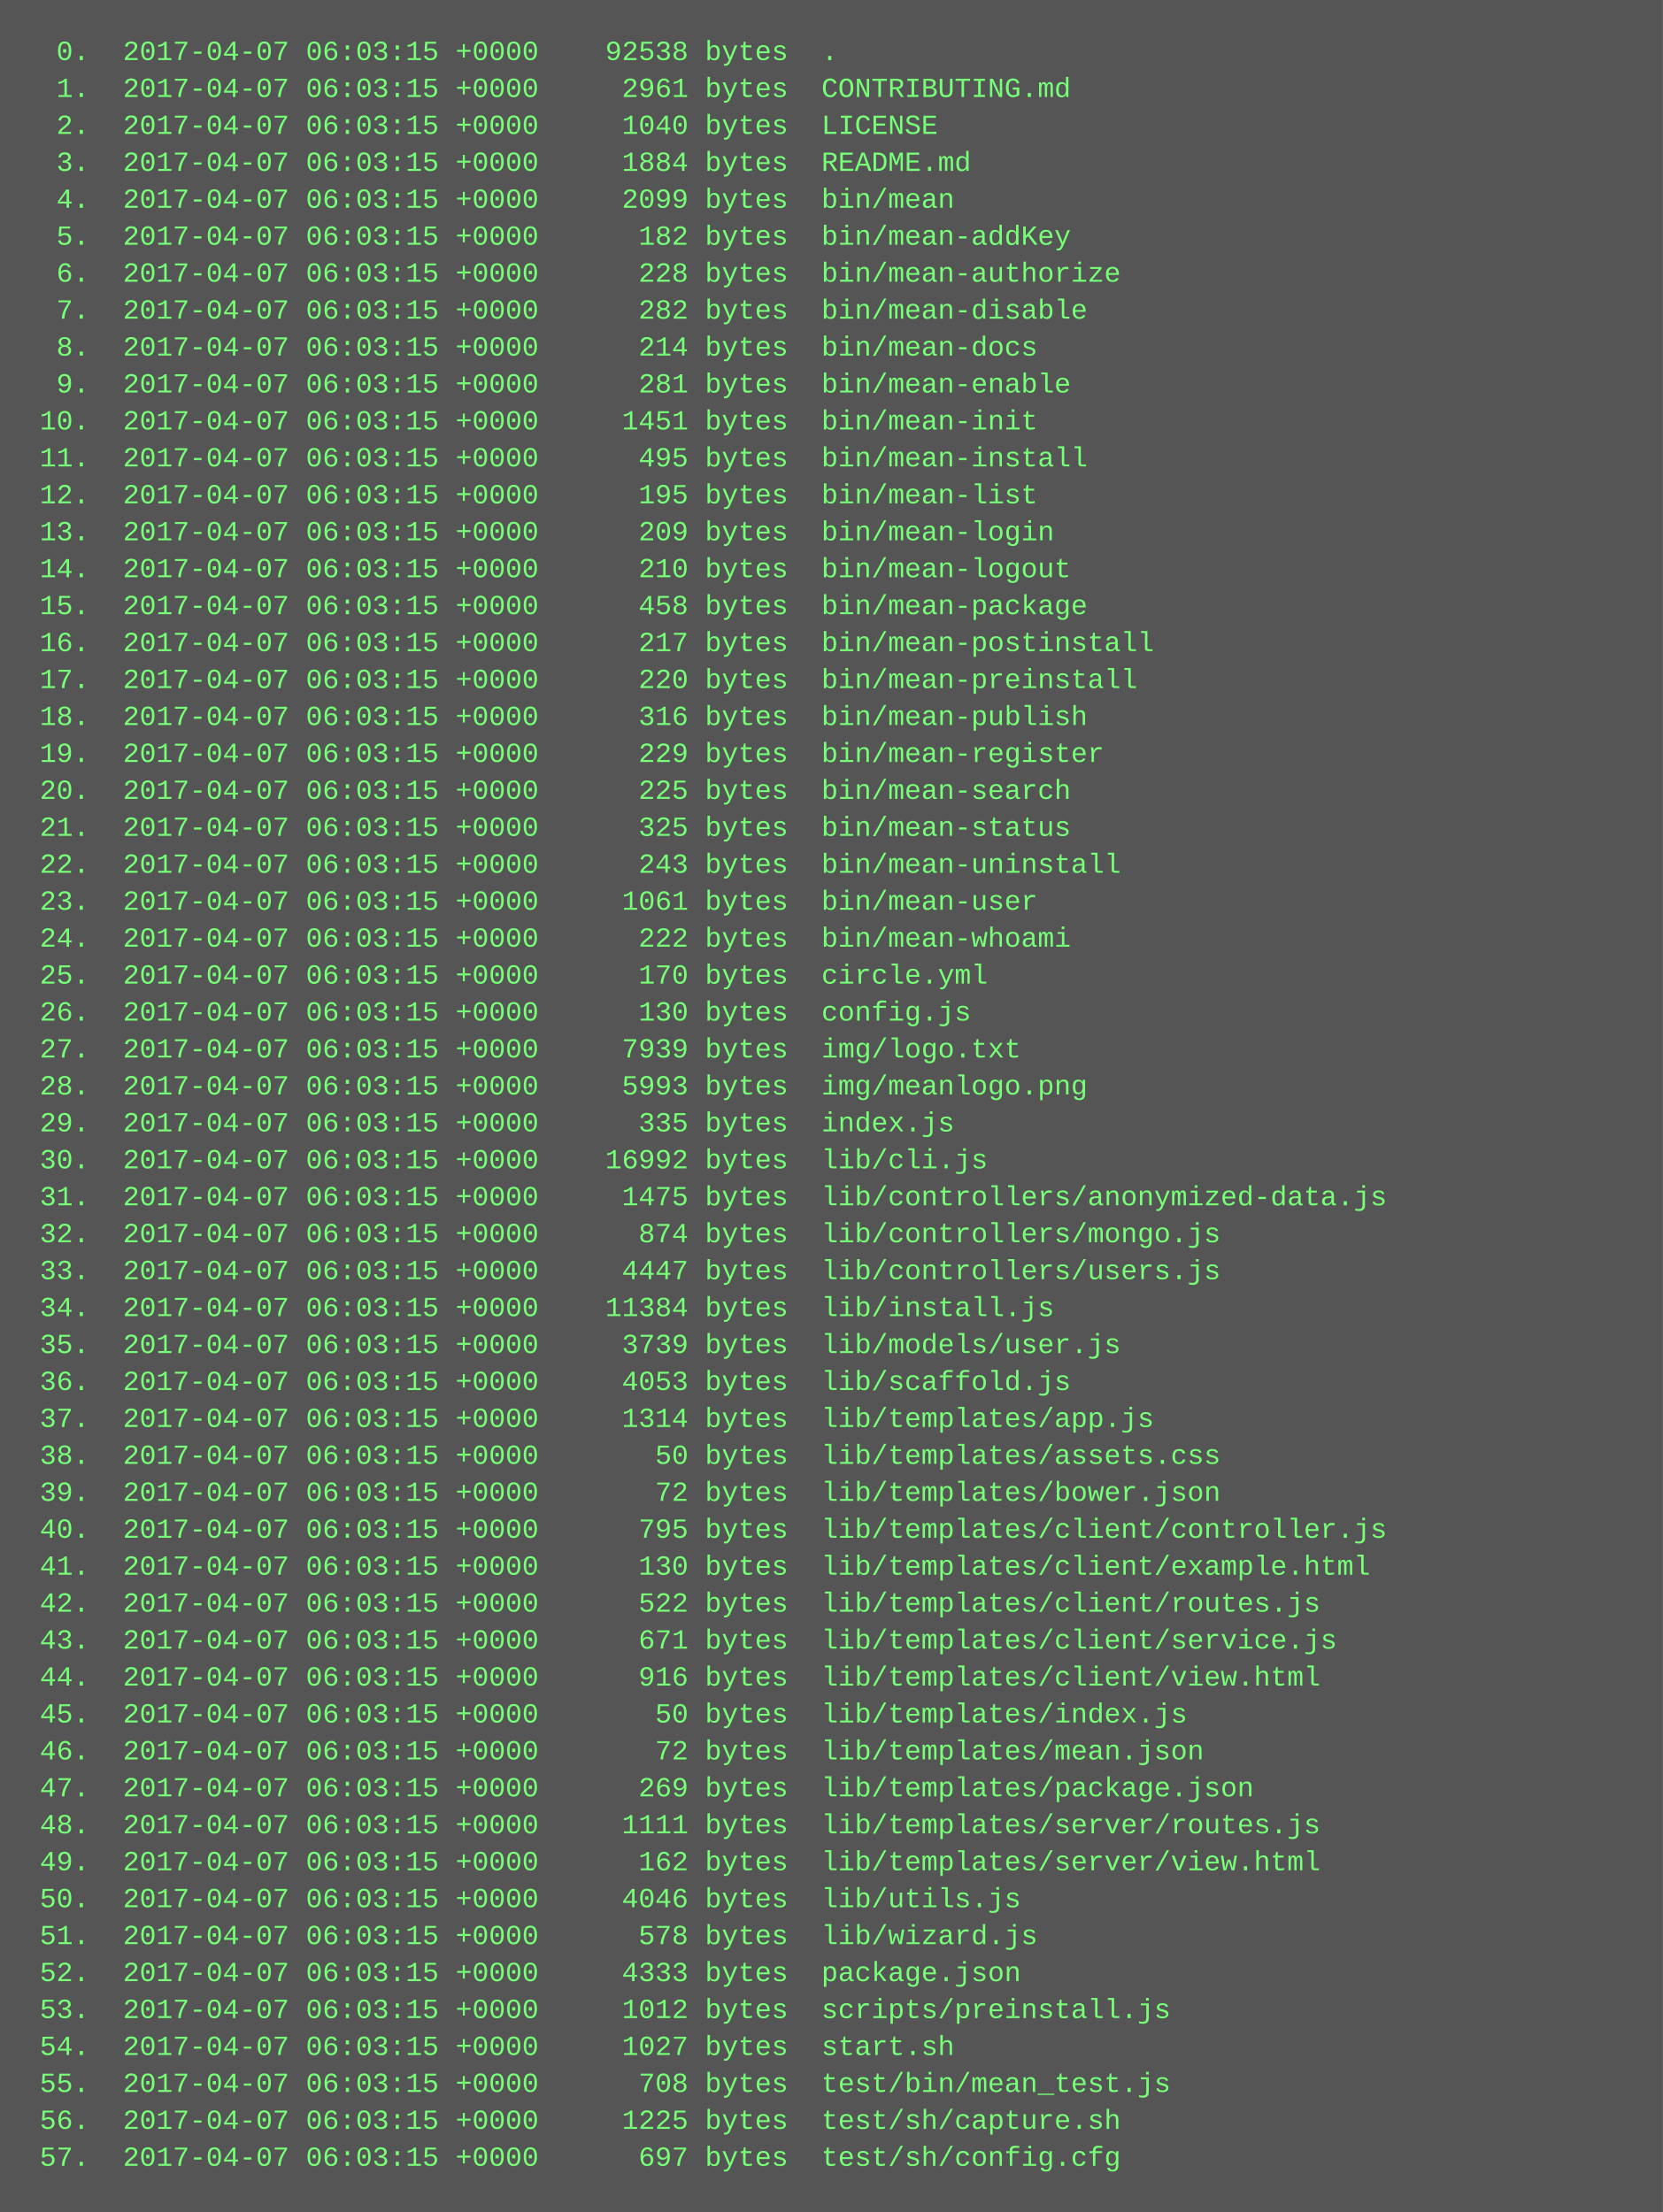
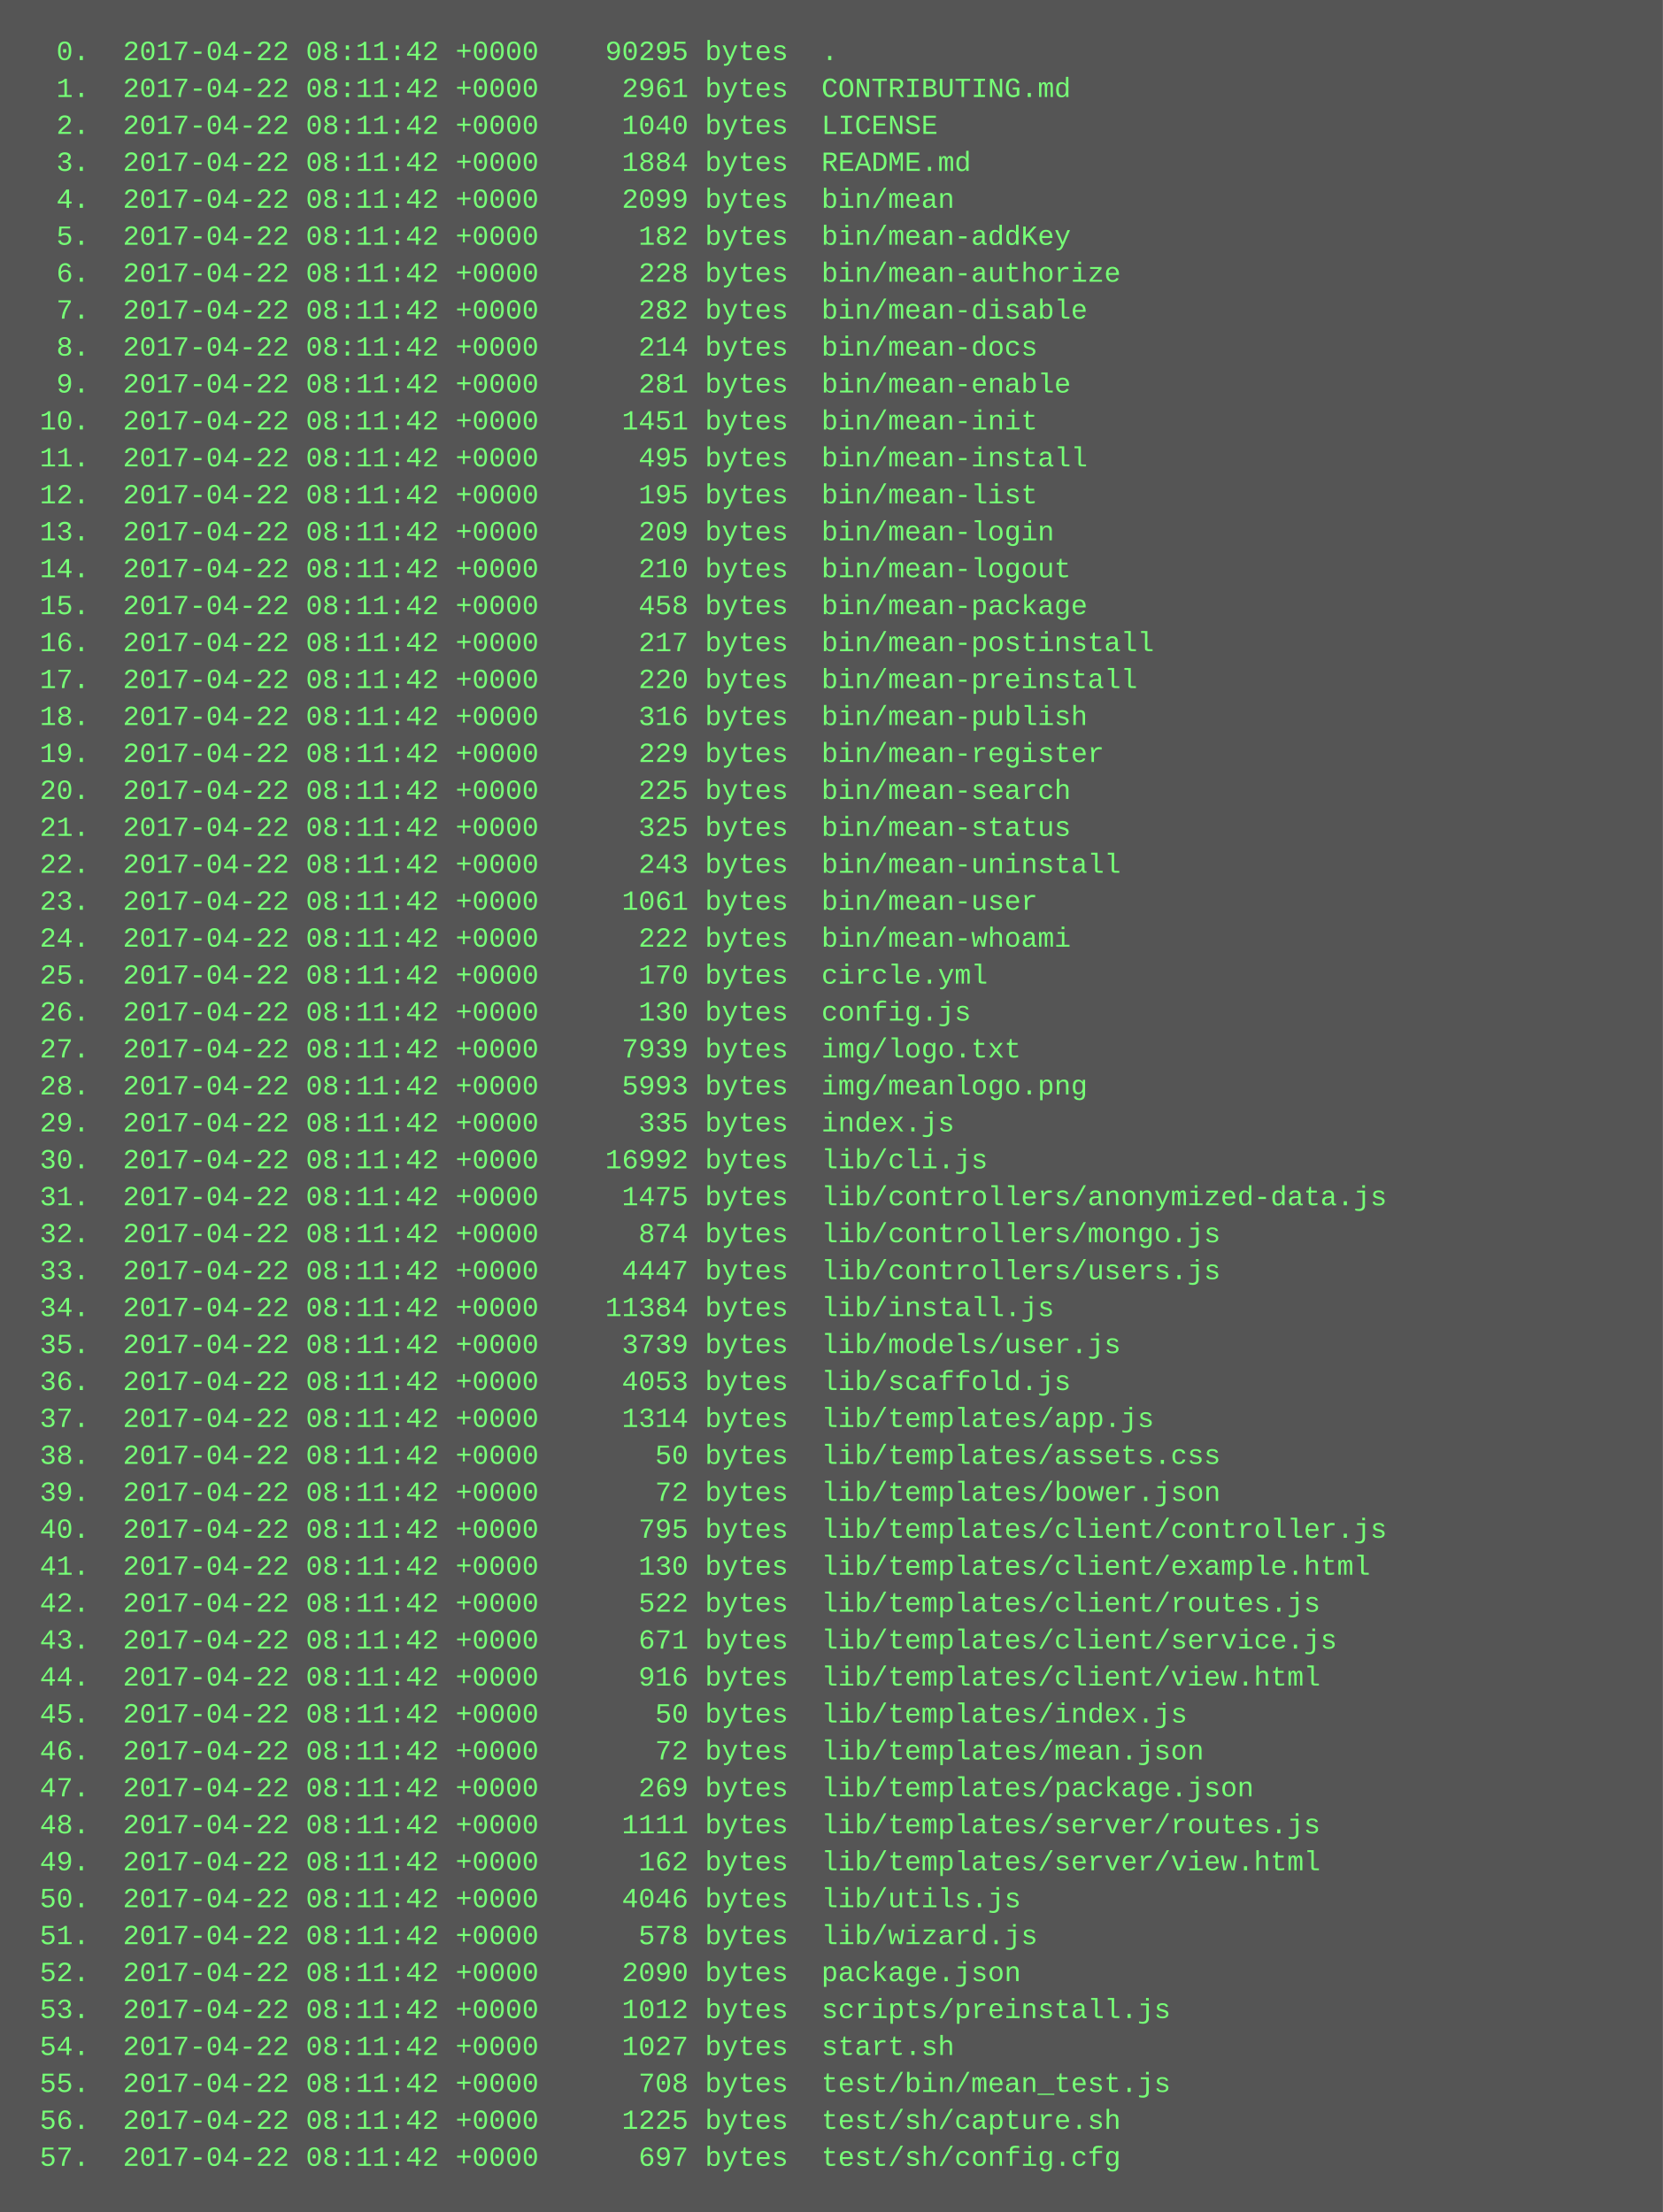
<svg xmlns="http://www.w3.org/2000/svg" height="958" width="720">
  <rect height="958" fill="#555" width="720" />
  <text fill="#7f7" font-family="Courier New" font-size="12" xml:space="preserve">
-     <tspan x="10" y="26">  0.  2017-04-07 06:03:15 +0000    92538 bytes  .</tspan>
-     <tspan x="10" y="42">  1.  2017-04-07 06:03:15 +0000     2961 bytes  CONTRIBUTING.md</tspan>
-     <tspan x="10" y="58">  2.  2017-04-07 06:03:15 +0000     1040 bytes  LICENSE</tspan>
-     <tspan x="10" y="74">  3.  2017-04-07 06:03:15 +0000     1884 bytes  README.md</tspan>
-     <tspan x="10" y="90">  4.  2017-04-07 06:03:15 +0000     2099 bytes  bin/mean</tspan>
-     <tspan x="10" y="106">  5.  2017-04-07 06:03:15 +0000      182 bytes  bin/mean-addKey</tspan>
-     <tspan x="10" y="122">  6.  2017-04-07 06:03:15 +0000      228 bytes  bin/mean-authorize</tspan>
-     <tspan x="10" y="138">  7.  2017-04-07 06:03:15 +0000      282 bytes  bin/mean-disable</tspan>
-     <tspan x="10" y="154">  8.  2017-04-07 06:03:15 +0000      214 bytes  bin/mean-docs</tspan>
-     <tspan x="10" y="170">  9.  2017-04-07 06:03:15 +0000      281 bytes  bin/mean-enable</tspan>
-     <tspan x="10" y="186"> 10.  2017-04-07 06:03:15 +0000     1451 bytes  bin/mean-init</tspan>
-     <tspan x="10" y="202"> 11.  2017-04-07 06:03:15 +0000      495 bytes  bin/mean-install</tspan>
-     <tspan x="10" y="218"> 12.  2017-04-07 06:03:15 +0000      195 bytes  bin/mean-list</tspan>
-     <tspan x="10" y="234"> 13.  2017-04-07 06:03:15 +0000      209 bytes  bin/mean-login</tspan>
-     <tspan x="10" y="250"> 14.  2017-04-07 06:03:15 +0000      210 bytes  bin/mean-logout</tspan>
-     <tspan x="10" y="266"> 15.  2017-04-07 06:03:15 +0000      458 bytes  bin/mean-package</tspan>
-     <tspan x="10" y="282"> 16.  2017-04-07 06:03:15 +0000      217 bytes  bin/mean-postinstall</tspan>
-     <tspan x="10" y="298"> 17.  2017-04-07 06:03:15 +0000      220 bytes  bin/mean-preinstall</tspan>
-     <tspan x="10" y="314"> 18.  2017-04-07 06:03:15 +0000      316 bytes  bin/mean-publish</tspan>
-     <tspan x="10" y="330"> 19.  2017-04-07 06:03:15 +0000      229 bytes  bin/mean-register</tspan>
-     <tspan x="10" y="346"> 20.  2017-04-07 06:03:15 +0000      225 bytes  bin/mean-search</tspan>
-     <tspan x="10" y="362"> 21.  2017-04-07 06:03:15 +0000      325 bytes  bin/mean-status</tspan>
-     <tspan x="10" y="378"> 22.  2017-04-07 06:03:15 +0000      243 bytes  bin/mean-uninstall</tspan>
-     <tspan x="10" y="394"> 23.  2017-04-07 06:03:15 +0000     1061 bytes  bin/mean-user</tspan>
-     <tspan x="10" y="410"> 24.  2017-04-07 06:03:15 +0000      222 bytes  bin/mean-whoami</tspan>
-     <tspan x="10" y="426"> 25.  2017-04-07 06:03:15 +0000      170 bytes  circle.yml</tspan>
-     <tspan x="10" y="442"> 26.  2017-04-07 06:03:15 +0000      130 bytes  config.js</tspan>
-     <tspan x="10" y="458"> 27.  2017-04-07 06:03:15 +0000     7939 bytes  img/logo.txt</tspan>
-     <tspan x="10" y="474"> 28.  2017-04-07 06:03:15 +0000     5993 bytes  img/meanlogo.png</tspan>
-     <tspan x="10" y="490"> 29.  2017-04-07 06:03:15 +0000      335 bytes  index.js</tspan>
-     <tspan x="10" y="506"> 30.  2017-04-07 06:03:15 +0000    16992 bytes  lib/cli.js</tspan>
-     <tspan x="10" y="522"> 31.  2017-04-07 06:03:15 +0000     1475 bytes  lib/controllers/anonymized-data.js</tspan>
-     <tspan x="10" y="538"> 32.  2017-04-07 06:03:15 +0000      874 bytes  lib/controllers/mongo.js</tspan>
-     <tspan x="10" y="554"> 33.  2017-04-07 06:03:15 +0000     4447 bytes  lib/controllers/users.js</tspan>
-     <tspan x="10" y="570"> 34.  2017-04-07 06:03:15 +0000    11384 bytes  lib/install.js</tspan>
-     <tspan x="10" y="586"> 35.  2017-04-07 06:03:15 +0000     3739 bytes  lib/models/user.js</tspan>
-     <tspan x="10" y="602"> 36.  2017-04-07 06:03:15 +0000     4053 bytes  lib/scaffold.js</tspan>
-     <tspan x="10" y="618"> 37.  2017-04-07 06:03:15 +0000     1314 bytes  lib/templates/app.js</tspan>
-     <tspan x="10" y="634"> 38.  2017-04-07 06:03:15 +0000       50 bytes  lib/templates/assets.css</tspan>
-     <tspan x="10" y="650"> 39.  2017-04-07 06:03:15 +0000       72 bytes  lib/templates/bower.json</tspan>
-     <tspan x="10" y="666"> 40.  2017-04-07 06:03:15 +0000      795 bytes  lib/templates/client/controller.js</tspan>
-     <tspan x="10" y="682"> 41.  2017-04-07 06:03:15 +0000      130 bytes  lib/templates/client/example.html</tspan>
-     <tspan x="10" y="698"> 42.  2017-04-07 06:03:15 +0000      522 bytes  lib/templates/client/routes.js</tspan>
-     <tspan x="10" y="714"> 43.  2017-04-07 06:03:15 +0000      671 bytes  lib/templates/client/service.js</tspan>
-     <tspan x="10" y="730"> 44.  2017-04-07 06:03:15 +0000      916 bytes  lib/templates/client/view.html</tspan>
-     <tspan x="10" y="746"> 45.  2017-04-07 06:03:15 +0000       50 bytes  lib/templates/index.js</tspan>
-     <tspan x="10" y="762"> 46.  2017-04-07 06:03:15 +0000       72 bytes  lib/templates/mean.json</tspan>
-     <tspan x="10" y="778"> 47.  2017-04-07 06:03:15 +0000      269 bytes  lib/templates/package.json</tspan>
-     <tspan x="10" y="794"> 48.  2017-04-07 06:03:15 +0000     1111 bytes  lib/templates/server/routes.js</tspan>
-     <tspan x="10" y="810"> 49.  2017-04-07 06:03:15 +0000      162 bytes  lib/templates/server/view.html</tspan>
-     <tspan x="10" y="826"> 50.  2017-04-07 06:03:15 +0000     4046 bytes  lib/utils.js</tspan>
-     <tspan x="10" y="842"> 51.  2017-04-07 06:03:15 +0000      578 bytes  lib/wizard.js</tspan>
-     <tspan x="10" y="858"> 52.  2017-04-07 06:03:15 +0000     4333 bytes  package.json</tspan>
-     <tspan x="10" y="874"> 53.  2017-04-07 06:03:15 +0000     1012 bytes  scripts/preinstall.js</tspan>
-     <tspan x="10" y="890"> 54.  2017-04-07 06:03:15 +0000     1027 bytes  start.sh</tspan>
-     <tspan x="10" y="906"> 55.  2017-04-07 06:03:15 +0000      708 bytes  test/bin/mean_test.js</tspan>
-     <tspan x="10" y="922"> 56.  2017-04-07 06:03:15 +0000     1225 bytes  test/sh/capture.sh</tspan>
-     <tspan x="10" y="938"> 57.  2017-04-07 06:03:15 +0000      697 bytes  test/sh/config.cfg</tspan>
+     <tspan x="10" y="26">  0.  2017-04-22 08:11:42 +0000    90295 bytes  .</tspan>
+     <tspan x="10" y="42">  1.  2017-04-22 08:11:42 +0000     2961 bytes  CONTRIBUTING.md</tspan>
+     <tspan x="10" y="58">  2.  2017-04-22 08:11:42 +0000     1040 bytes  LICENSE</tspan>
+     <tspan x="10" y="74">  3.  2017-04-22 08:11:42 +0000     1884 bytes  README.md</tspan>
+     <tspan x="10" y="90">  4.  2017-04-22 08:11:42 +0000     2099 bytes  bin/mean</tspan>
+     <tspan x="10" y="106">  5.  2017-04-22 08:11:42 +0000      182 bytes  bin/mean-addKey</tspan>
+     <tspan x="10" y="122">  6.  2017-04-22 08:11:42 +0000      228 bytes  bin/mean-authorize</tspan>
+     <tspan x="10" y="138">  7.  2017-04-22 08:11:42 +0000      282 bytes  bin/mean-disable</tspan>
+     <tspan x="10" y="154">  8.  2017-04-22 08:11:42 +0000      214 bytes  bin/mean-docs</tspan>
+     <tspan x="10" y="170">  9.  2017-04-22 08:11:42 +0000      281 bytes  bin/mean-enable</tspan>
+     <tspan x="10" y="186"> 10.  2017-04-22 08:11:42 +0000     1451 bytes  bin/mean-init</tspan>
+     <tspan x="10" y="202"> 11.  2017-04-22 08:11:42 +0000      495 bytes  bin/mean-install</tspan>
+     <tspan x="10" y="218"> 12.  2017-04-22 08:11:42 +0000      195 bytes  bin/mean-list</tspan>
+     <tspan x="10" y="234"> 13.  2017-04-22 08:11:42 +0000      209 bytes  bin/mean-login</tspan>
+     <tspan x="10" y="250"> 14.  2017-04-22 08:11:42 +0000      210 bytes  bin/mean-logout</tspan>
+     <tspan x="10" y="266"> 15.  2017-04-22 08:11:42 +0000      458 bytes  bin/mean-package</tspan>
+     <tspan x="10" y="282"> 16.  2017-04-22 08:11:42 +0000      217 bytes  bin/mean-postinstall</tspan>
+     <tspan x="10" y="298"> 17.  2017-04-22 08:11:42 +0000      220 bytes  bin/mean-preinstall</tspan>
+     <tspan x="10" y="314"> 18.  2017-04-22 08:11:42 +0000      316 bytes  bin/mean-publish</tspan>
+     <tspan x="10" y="330"> 19.  2017-04-22 08:11:42 +0000      229 bytes  bin/mean-register</tspan>
+     <tspan x="10" y="346"> 20.  2017-04-22 08:11:42 +0000      225 bytes  bin/mean-search</tspan>
+     <tspan x="10" y="362"> 21.  2017-04-22 08:11:42 +0000      325 bytes  bin/mean-status</tspan>
+     <tspan x="10" y="378"> 22.  2017-04-22 08:11:42 +0000      243 bytes  bin/mean-uninstall</tspan>
+     <tspan x="10" y="394"> 23.  2017-04-22 08:11:42 +0000     1061 bytes  bin/mean-user</tspan>
+     <tspan x="10" y="410"> 24.  2017-04-22 08:11:42 +0000      222 bytes  bin/mean-whoami</tspan>
+     <tspan x="10" y="426"> 25.  2017-04-22 08:11:42 +0000      170 bytes  circle.yml</tspan>
+     <tspan x="10" y="442"> 26.  2017-04-22 08:11:42 +0000      130 bytes  config.js</tspan>
+     <tspan x="10" y="458"> 27.  2017-04-22 08:11:42 +0000     7939 bytes  img/logo.txt</tspan>
+     <tspan x="10" y="474"> 28.  2017-04-22 08:11:42 +0000     5993 bytes  img/meanlogo.png</tspan>
+     <tspan x="10" y="490"> 29.  2017-04-22 08:11:42 +0000      335 bytes  index.js</tspan>
+     <tspan x="10" y="506"> 30.  2017-04-22 08:11:42 +0000    16992 bytes  lib/cli.js</tspan>
+     <tspan x="10" y="522"> 31.  2017-04-22 08:11:42 +0000     1475 bytes  lib/controllers/anonymized-data.js</tspan>
+     <tspan x="10" y="538"> 32.  2017-04-22 08:11:42 +0000      874 bytes  lib/controllers/mongo.js</tspan>
+     <tspan x="10" y="554"> 33.  2017-04-22 08:11:42 +0000     4447 bytes  lib/controllers/users.js</tspan>
+     <tspan x="10" y="570"> 34.  2017-04-22 08:11:42 +0000    11384 bytes  lib/install.js</tspan>
+     <tspan x="10" y="586"> 35.  2017-04-22 08:11:42 +0000     3739 bytes  lib/models/user.js</tspan>
+     <tspan x="10" y="602"> 36.  2017-04-22 08:11:42 +0000     4053 bytes  lib/scaffold.js</tspan>
+     <tspan x="10" y="618"> 37.  2017-04-22 08:11:42 +0000     1314 bytes  lib/templates/app.js</tspan>
+     <tspan x="10" y="634"> 38.  2017-04-22 08:11:42 +0000       50 bytes  lib/templates/assets.css</tspan>
+     <tspan x="10" y="650"> 39.  2017-04-22 08:11:42 +0000       72 bytes  lib/templates/bower.json</tspan>
+     <tspan x="10" y="666"> 40.  2017-04-22 08:11:42 +0000      795 bytes  lib/templates/client/controller.js</tspan>
+     <tspan x="10" y="682"> 41.  2017-04-22 08:11:42 +0000      130 bytes  lib/templates/client/example.html</tspan>
+     <tspan x="10" y="698"> 42.  2017-04-22 08:11:42 +0000      522 bytes  lib/templates/client/routes.js</tspan>
+     <tspan x="10" y="714"> 43.  2017-04-22 08:11:42 +0000      671 bytes  lib/templates/client/service.js</tspan>
+     <tspan x="10" y="730"> 44.  2017-04-22 08:11:42 +0000      916 bytes  lib/templates/client/view.html</tspan>
+     <tspan x="10" y="746"> 45.  2017-04-22 08:11:42 +0000       50 bytes  lib/templates/index.js</tspan>
+     <tspan x="10" y="762"> 46.  2017-04-22 08:11:42 +0000       72 bytes  lib/templates/mean.json</tspan>
+     <tspan x="10" y="778"> 47.  2017-04-22 08:11:42 +0000      269 bytes  lib/templates/package.json</tspan>
+     <tspan x="10" y="794"> 48.  2017-04-22 08:11:42 +0000     1111 bytes  lib/templates/server/routes.js</tspan>
+     <tspan x="10" y="810"> 49.  2017-04-22 08:11:42 +0000      162 bytes  lib/templates/server/view.html</tspan>
+     <tspan x="10" y="826"> 50.  2017-04-22 08:11:42 +0000     4046 bytes  lib/utils.js</tspan>
+     <tspan x="10" y="842"> 51.  2017-04-22 08:11:42 +0000      578 bytes  lib/wizard.js</tspan>
+     <tspan x="10" y="858"> 52.  2017-04-22 08:11:42 +0000     2090 bytes  package.json</tspan>
+     <tspan x="10" y="874"> 53.  2017-04-22 08:11:42 +0000     1012 bytes  scripts/preinstall.js</tspan>
+     <tspan x="10" y="890"> 54.  2017-04-22 08:11:42 +0000     1027 bytes  start.sh</tspan>
+     <tspan x="10" y="906"> 55.  2017-04-22 08:11:42 +0000      708 bytes  test/bin/mean_test.js</tspan>
+     <tspan x="10" y="922"> 56.  2017-04-22 08:11:42 +0000     1225 bytes  test/sh/capture.sh</tspan>
+     <tspan x="10" y="938"> 57.  2017-04-22 08:11:42 +0000      697 bytes  test/sh/config.cfg</tspan>
  </text>
</svg>
